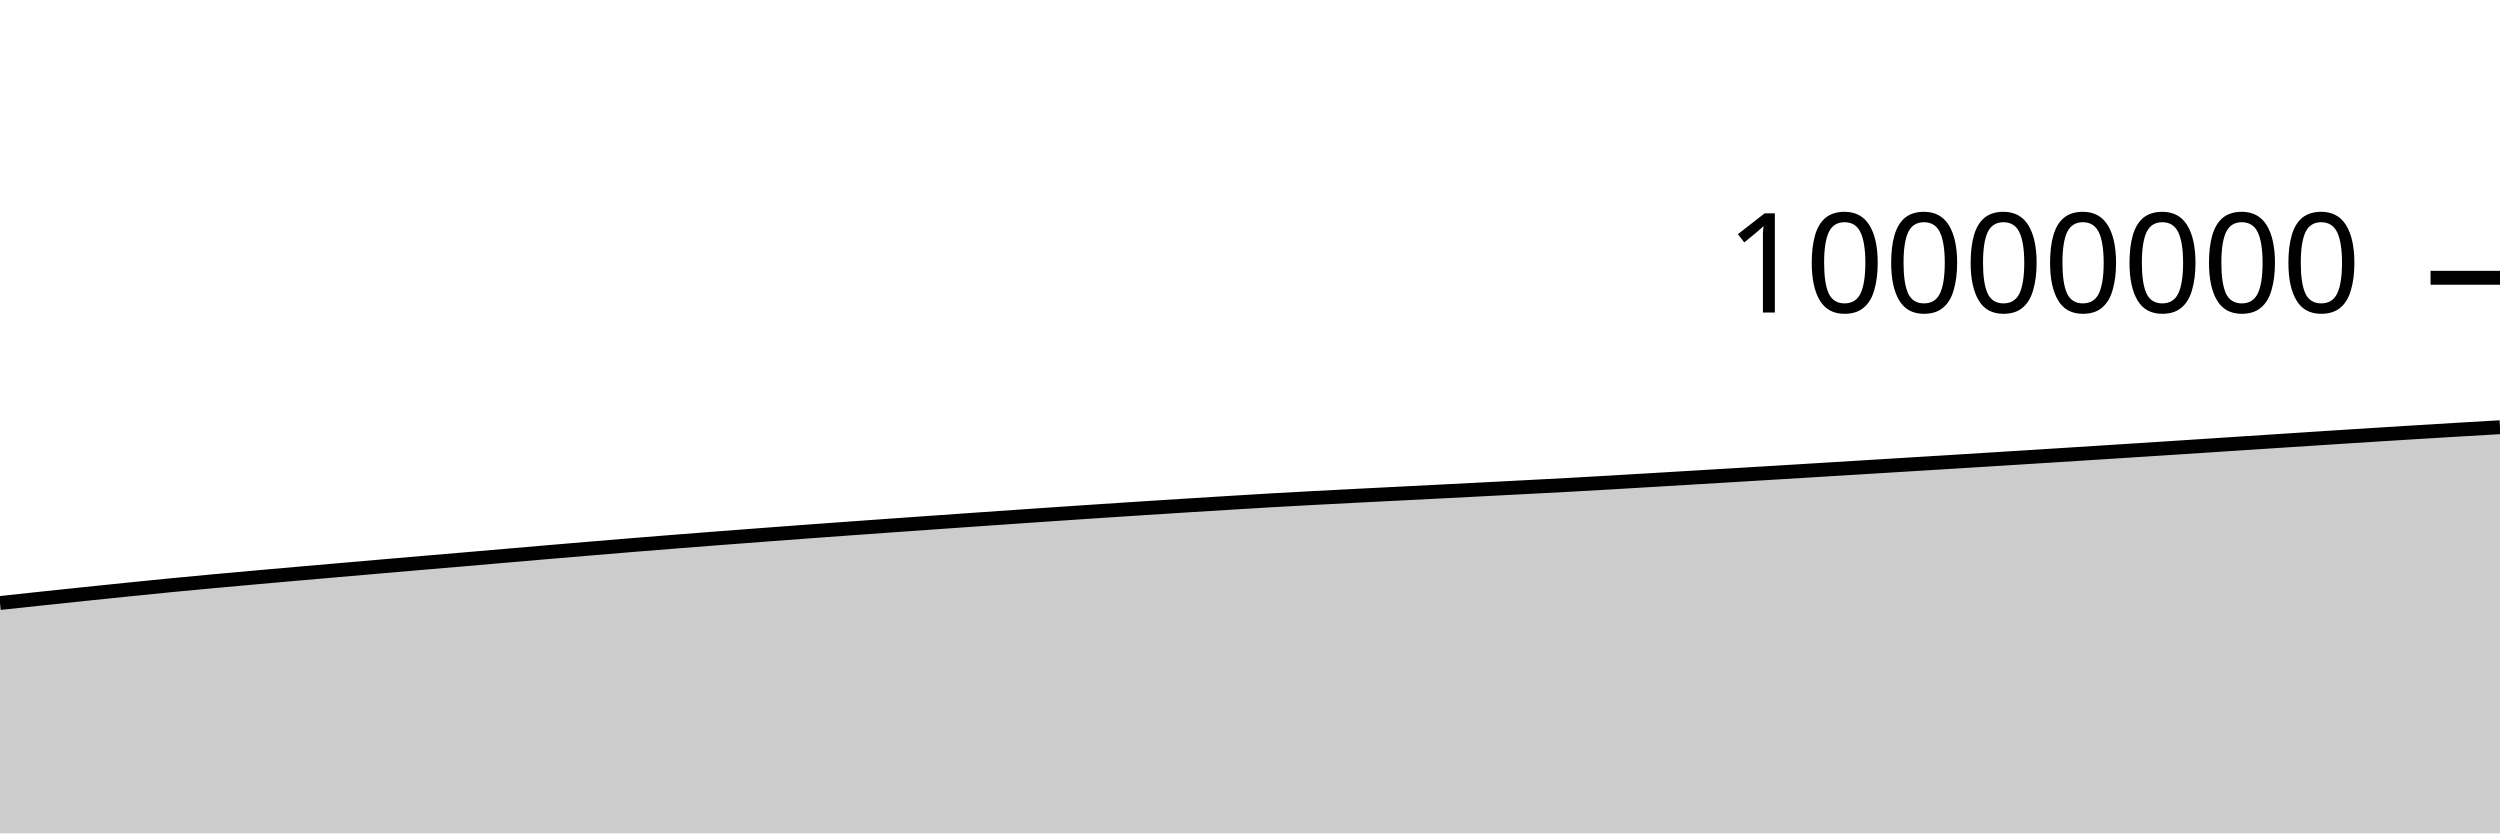
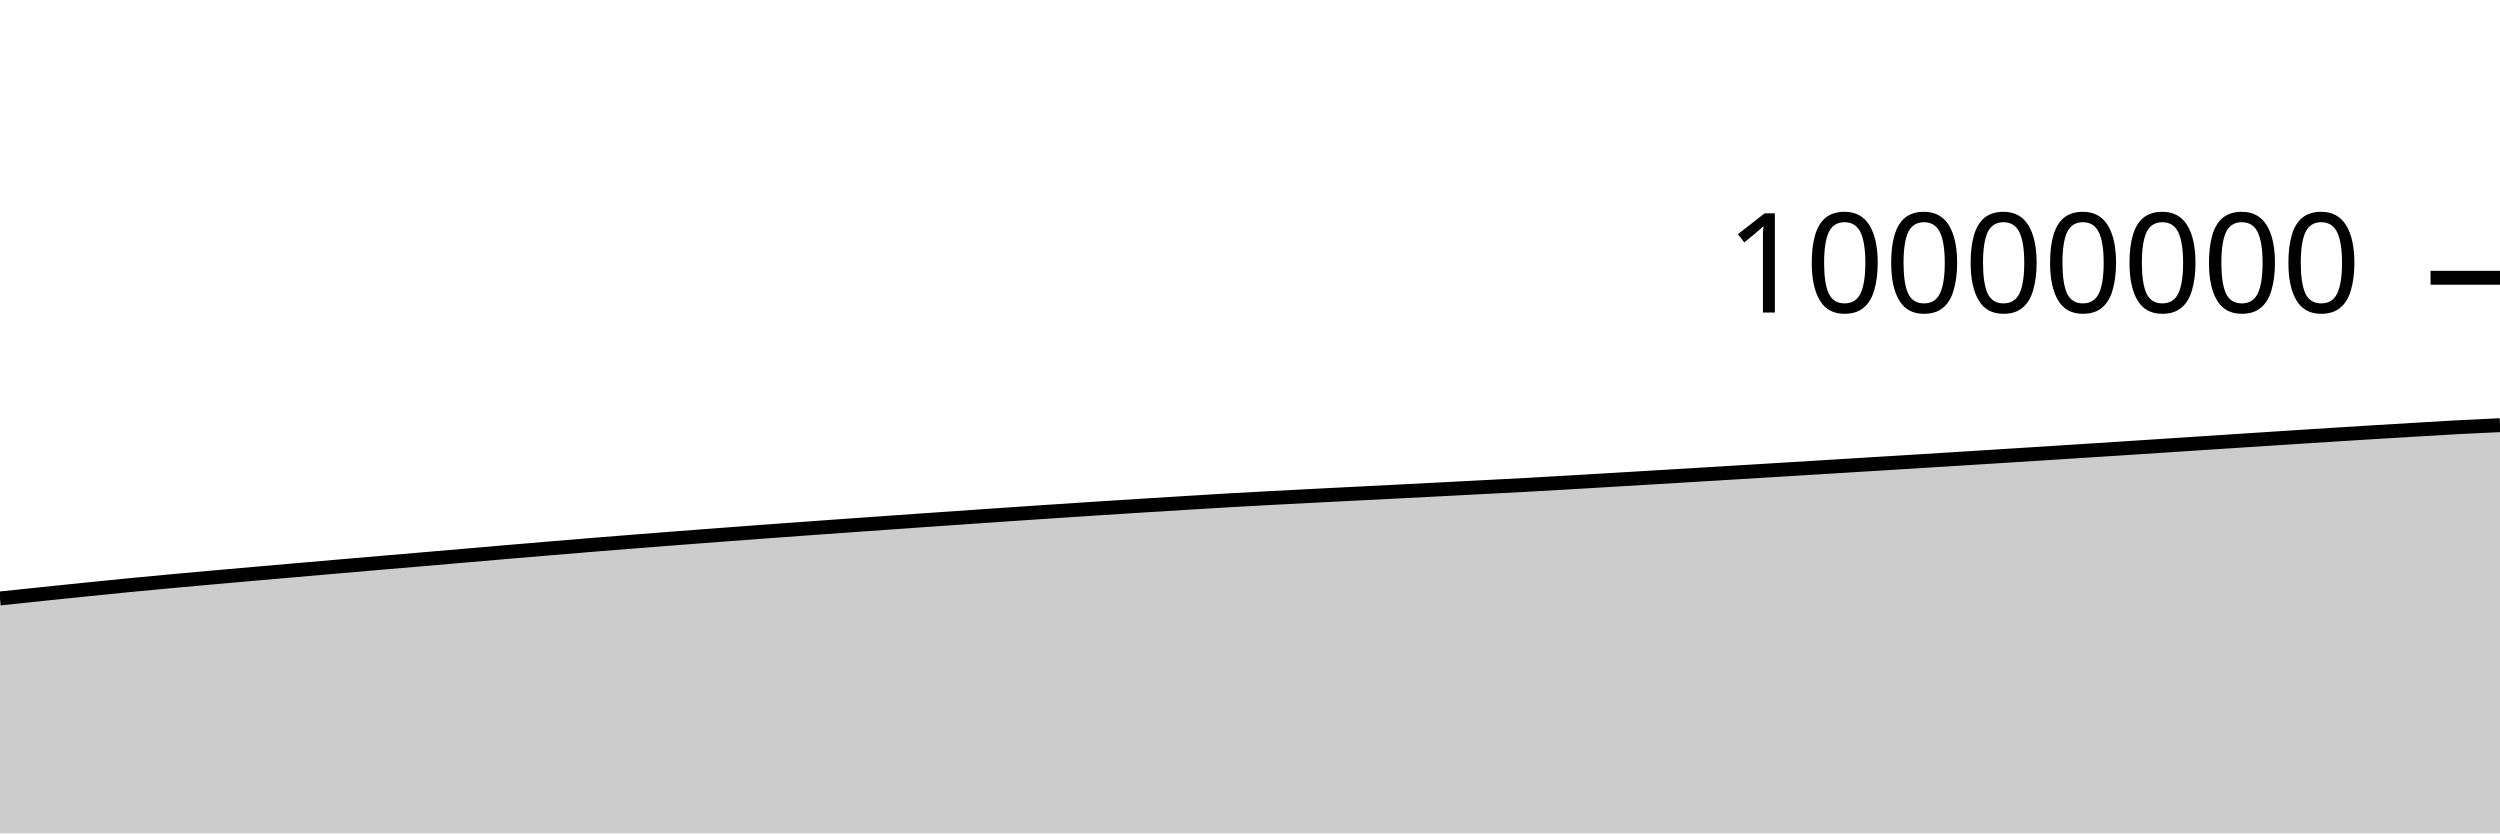
<svg xmlns="http://www.w3.org/2000/svg" viewBox="0 0 180 60">
  <g transform="translate(0,20)">
-     <path class="area" fill="rgba(0, 0, 0, 0.2)" d="M0,23.416C1.017,23.307,2.034,23.197,3.051,23.089C4.068,22.981,5.085,22.873,6.102,22.768C7.119,22.662,8.136,22.558,9.153,22.454C10.169,22.351,11.186,22.246,12.203,22.147C13.22,22.047,14.237,21.953,15.254,21.859C16.271,21.765,17.288,21.674,18.305,21.583C19.322,21.492,20.339,21.403,21.356,21.313C22.373,21.224,23.39,21.136,24.407,21.048C25.424,20.959,26.441,20.871,27.458,20.783C28.475,20.695,29.492,20.607,30.508,20.52C31.525,20.433,32.542,20.348,33.559,20.261C34.576,20.174,35.593,20.085,36.61,19.998C37.627,19.91,38.644,19.822,39.661,19.735C40.678,19.649,41.695,19.563,42.712,19.478C43.729,19.393,44.746,19.308,45.763,19.225C46.78,19.143,47.797,19.062,48.814,18.981C49.831,18.901,50.847,18.822,51.864,18.744C52.881,18.666,53.898,18.588,54.915,18.512C55.932,18.435,56.949,18.359,57.966,18.284C58.983,18.209,60,18.135,61.017,18.062C62.034,17.988,63.051,17.916,64.068,17.844C65.085,17.771,66.102,17.699,67.119,17.628C68.136,17.556,69.153,17.485,70.169,17.414C71.186,17.343,72.203,17.273,73.22,17.203C74.237,17.133,75.254,17.063,76.271,16.994C77.288,16.926,78.305,16.858,79.322,16.79C80.339,16.723,81.356,16.656,82.373,16.59C83.39,16.524,84.407,16.46,85.424,16.396C86.441,16.332,87.458,16.27,88.475,16.208C89.492,16.146,90.508,16.082,91.525,16.023C92.542,15.965,93.559,15.91,94.576,15.856C95.593,15.802,96.61,15.75,97.627,15.698C98.644,15.646,99.661,15.594,100.678,15.543C101.695,15.491,102.712,15.44,103.729,15.388C104.746,15.336,105.763,15.284,106.78,15.232C107.797,15.179,108.814,15.126,109.831,15.073C110.847,15.02,111.864,14.969,112.881,14.914C113.898,14.858,114.915,14.799,115.932,14.74C116.949,14.681,117.966,14.62,118.983,14.56C120,14.499,121.017,14.438,122.034,14.378C123.051,14.317,124.068,14.256,125.085,14.195C126.102,14.134,127.119,14.073,128.136,14.011C129.153,13.949,130.169,13.887,131.186,13.825C132.203,13.763,133.22,13.701,134.237,13.639C135.254,13.577,136.271,13.515,137.288,13.452C138.305,13.39,139.322,13.327,140.339,13.265C141.356,13.202,142.373,13.139,143.39,13.075C144.407,13.012,145.424,12.949,146.441,12.885C147.458,12.821,148.475,12.756,149.492,12.692C150.508,12.627,151.525,12.563,152.542,12.498C153.559,12.433,154.576,12.367,155.593,12.302C156.61,12.236,157.627,12.17,158.644,12.104C159.661,12.037,160.678,11.971,161.695,11.904C162.712,11.838,163.729,11.771,164.746,11.705C165.763,11.639,166.78,11.572,167.797,11.507C168.814,11.441,169.831,11.376,170.847,11.312C171.864,11.248,172.881,11.185,173.898,11.122C174.915,11.06,175.932,10.999,176.949,10.938C177.966,10.878,178.983,10.818,180,10.759L180,40C178.983,40,177.966,40,176.949,40C175.932,40,174.915,40,173.898,40C172.881,40,171.864,40,170.847,40C169.831,40,168.814,40,167.797,40C166.78,40,165.763,40,164.746,40C163.729,40,162.712,40,161.695,40C160.678,40,159.661,40,158.644,40C157.627,40,156.61,40,155.593,40C154.576,40,153.559,40,152.542,40C151.525,40,150.508,40,149.492,40C148.475,40,147.458,40,146.441,40C145.424,40,144.407,40,143.39,40C142.373,40,141.356,40,140.339,40C139.322,40,138.305,40,137.288,40C136.271,40,135.254,40,134.237,40C133.22,40,132.203,40,131.186,40C130.169,40,129.153,40,128.136,40C127.119,40,126.102,40,125.085,40C124.068,40,123.051,40,122.034,40C121.017,40,120,40,118.983,40C117.966,40,116.949,40,115.932,40C114.915,40,113.898,40,112.881,40C111.864,40,110.847,40,109.831,40C108.814,40,107.797,40,106.78,40C105.763,40,104.746,40,103.729,40C102.712,40,101.695,40,100.678,40C99.661,40,98.644,40,97.627,40C96.61,40,95.593,40,94.576,40C93.559,40,92.542,40,91.525,40C90.508,40,89.492,40,88.475,40C87.458,40,86.441,40,85.424,40C84.407,40,83.39,40,82.373,40C81.356,40,80.339,40,79.322,40C78.305,40,77.288,40,76.271,40C75.254,40,74.237,40,73.22,40C72.203,40,71.186,40,70.169,40C69.153,40,68.136,40,67.119,40C66.102,40,65.085,40,64.068,40C63.051,40,62.034,40,61.017,40C60,40,58.983,40,57.966,40C56.949,40,55.932,40,54.915,40C53.898,40,52.881,40,51.864,40C50.847,40,49.831,40,48.814,40C47.797,40,46.78,40,45.763,40C44.746,40,43.729,40,42.712,40C41.695,40,40.678,40,39.661,40C38.644,40,37.627,40,36.61,40C35.593,40,34.576,40,33.559,40C32.542,40,31.525,40,30.508,40C29.492,40,28.475,40,27.458,40C26.441,40,25.424,40,24.407,40C23.39,40,22.373,40,21.356,40C20.339,40,19.322,40,18.305,40C17.288,40,16.271,40,15.254,40C14.237,40,13.22,40,12.203,40C11.186,40,10.169,40,9.153,40C8.136,40,7.119,40,6.102,40C5.085,40,4.068,40,3.051,40C2.034,40,1.017,40,0,40Z" />
-     <path class="line" stroke="black" fill="none" d="M0,23.416C1.017,23.307,2.034,23.197,3.051,23.089C4.068,22.981,5.085,22.873,6.102,22.768C7.119,22.662,8.136,22.558,9.153,22.454C10.169,22.351,11.186,22.246,12.203,22.147C13.22,22.047,14.237,21.953,15.254,21.859C16.271,21.765,17.288,21.674,18.305,21.583C19.322,21.492,20.339,21.403,21.356,21.313C22.373,21.224,23.39,21.136,24.407,21.048C25.424,20.959,26.441,20.871,27.458,20.783C28.475,20.695,29.492,20.607,30.508,20.52C31.525,20.433,32.542,20.348,33.559,20.261C34.576,20.174,35.593,20.085,36.61,19.998C37.627,19.91,38.644,19.822,39.661,19.735C40.678,19.649,41.695,19.563,42.712,19.478C43.729,19.393,44.746,19.308,45.763,19.225C46.78,19.143,47.797,19.062,48.814,18.981C49.831,18.901,50.847,18.822,51.864,18.744C52.881,18.666,53.898,18.588,54.915,18.512C55.932,18.435,56.949,18.359,57.966,18.284C58.983,18.209,60,18.135,61.017,18.062C62.034,17.988,63.051,17.916,64.068,17.844C65.085,17.771,66.102,17.699,67.119,17.628C68.136,17.556,69.153,17.485,70.169,17.414C71.186,17.343,72.203,17.273,73.22,17.203C74.237,17.133,75.254,17.063,76.271,16.994C77.288,16.926,78.305,16.858,79.322,16.79C80.339,16.723,81.356,16.656,82.373,16.59C83.39,16.524,84.407,16.46,85.424,16.396C86.441,16.332,87.458,16.27,88.475,16.208C89.492,16.146,90.508,16.082,91.525,16.023C92.542,15.965,93.559,15.91,94.576,15.856C95.593,15.802,96.61,15.75,97.627,15.698C98.644,15.646,99.661,15.594,100.678,15.543C101.695,15.491,102.712,15.44,103.729,15.388C104.746,15.336,105.763,15.284,106.78,15.232C107.797,15.179,108.814,15.126,109.831,15.073C110.847,15.02,111.864,14.969,112.881,14.914C113.898,14.858,114.915,14.799,115.932,14.74C116.949,14.681,117.966,14.62,118.983,14.56C120,14.499,121.017,14.438,122.034,14.378C123.051,14.317,124.068,14.256,125.085,14.195C126.102,14.134,127.119,14.073,128.136,14.011C129.153,13.949,130.169,13.887,131.186,13.825C132.203,13.763,133.22,13.701,134.237,13.639C135.254,13.577,136.271,13.515,137.288,13.452C138.305,13.39,139.322,13.327,140.339,13.265C141.356,13.202,142.373,13.139,143.39,13.075C144.407,13.012,145.424,12.949,146.441,12.885C147.458,12.821,148.475,12.756,149.492,12.692C150.508,12.627,151.525,12.563,152.542,12.498C153.559,12.433,154.576,12.367,155.593,12.302C156.61,12.236,157.627,12.17,158.644,12.104C159.661,12.037,160.678,11.971,161.695,11.904C162.712,11.838,163.729,11.771,164.746,11.705C165.763,11.639,166.78,11.572,167.797,11.507C168.814,11.441,169.831,11.376,170.847,11.312C171.864,11.248,172.881,11.185,173.898,11.122C174.915,11.06,175.932,10.999,176.949,10.938C177.966,10.878,178.983,10.818,180,10.759" />
+     <path class="area" fill="rgba(0, 0, 0, 0.2)" d="M0,23.089C1.017,22.981,2.034,22.873,3.051,22.768C4.068,22.662,5.085,22.558,6.102,22.454C7.119,22.351,8.136,22.246,9.153,22.147C10.169,22.047,11.186,21.953,12.203,21.859C13.22,21.765,14.237,21.674,15.254,21.583C16.271,21.492,17.288,21.403,18.305,21.313C19.322,21.224,20.339,21.136,21.356,21.048C22.373,20.959,23.39,20.871,24.407,20.783C25.424,20.695,26.441,20.607,27.458,20.52C28.475,20.433,29.492,20.348,30.508,20.261C31.525,20.174,32.542,20.085,33.559,19.998C34.576,19.91,35.593,19.822,36.61,19.735C37.627,19.649,38.644,19.563,39.661,19.478C40.678,19.393,41.695,19.308,42.712,19.225C43.729,19.143,44.746,19.062,45.763,18.981C46.78,18.901,47.797,18.822,48.814,18.744C49.831,18.666,50.847,18.588,51.864,18.512C52.881,18.435,53.898,18.359,54.915,18.284C55.932,18.209,56.949,18.135,57.966,18.062C58.983,17.988,60,17.916,61.017,17.844C62.034,17.771,63.051,17.699,64.068,17.628C65.085,17.556,66.102,17.485,67.119,17.414C68.136,17.343,69.153,17.273,70.169,17.203C71.186,17.133,72.203,17.063,73.22,16.994C74.237,16.926,75.254,16.858,76.271,16.79C77.288,16.723,78.305,16.656,79.322,16.59C80.339,16.524,81.356,16.46,82.373,16.396C83.39,16.332,84.407,16.27,85.424,16.208C86.441,16.146,87.458,16.082,88.475,16.023C89.492,15.965,90.508,15.91,91.525,15.856C92.542,15.802,93.559,15.75,94.576,15.698C95.593,15.646,96.61,15.594,97.627,15.543C98.644,15.491,99.661,15.44,100.678,15.388C101.695,15.336,102.712,15.284,103.729,15.232C104.746,15.179,105.763,15.126,106.78,15.073C107.797,15.02,108.814,14.969,109.831,14.914C110.847,14.858,111.864,14.799,112.881,14.74C113.898,14.681,114.915,14.62,115.932,14.56C116.949,14.499,117.966,14.438,118.983,14.378C120,14.317,121.017,14.256,122.034,14.195C123.051,14.134,124.068,14.073,125.085,14.011C126.102,13.95,127.119,13.887,128.136,13.825C129.153,13.763,130.169,13.701,131.186,13.639C132.203,13.577,133.22,13.515,134.237,13.452C135.254,13.39,136.271,13.327,137.288,13.265C138.305,13.202,139.322,13.139,140.339,13.075C141.356,13.012,142.373,12.949,143.39,12.885C144.407,12.821,145.424,12.756,146.441,12.692C147.458,12.627,148.475,12.563,149.492,12.498C150.508,12.433,151.525,12.367,152.542,12.302C153.559,12.236,154.576,12.17,155.593,12.104C156.61,12.037,157.627,11.971,158.644,11.904C159.661,11.838,160.678,11.771,161.695,11.705C162.712,11.639,163.729,11.572,164.746,11.507C165.763,11.441,166.78,11.376,167.797,11.312C168.814,11.248,169.831,11.185,170.847,11.122C171.864,11.06,172.881,10.999,173.898,10.938C174.915,10.878,175.932,10.813,176.949,10.759C177.966,10.705,178.983,10.658,180,10.612L180,40C178.983,40,177.966,40,176.949,40C175.932,40,174.915,40,173.898,40C172.881,40,171.864,40,170.847,40C169.831,40,168.814,40,167.797,40C166.78,40,165.763,40,164.746,40C163.729,40,162.712,40,161.695,40C160.678,40,159.661,40,158.644,40C157.627,40,156.61,40,155.593,40C154.576,40,153.559,40,152.542,40C151.525,40,150.508,40,149.492,40C148.475,40,147.458,40,146.441,40C145.424,40,144.407,40,143.39,40C142.373,40,141.356,40,140.339,40C139.322,40,138.305,40,137.288,40C136.271,40,135.254,40,134.237,40C133.22,40,132.203,40,131.186,40C130.169,40,129.153,40,128.136,40C127.119,40,126.102,40,125.085,40C124.068,40,123.051,40,122.034,40C121.017,40,120,40,118.983,40C117.966,40,116.949,40,115.932,40C114.915,40,113.898,40,112.881,40C111.864,40,110.847,40,109.831,40C108.814,40,107.797,40,106.78,40C105.763,40,104.746,40,103.729,40C102.712,40,101.695,40,100.678,40C99.661,40,98.644,40,97.627,40C96.61,40,95.593,40,94.576,40C93.559,40,92.542,40,91.525,40C90.508,40,89.492,40,88.475,40C87.458,40,86.441,40,85.424,40C84.407,40,83.39,40,82.373,40C81.356,40,80.339,40,79.322,40C78.305,40,77.288,40,76.271,40C75.254,40,74.237,40,73.22,40C72.203,40,71.186,40,70.169,40C69.153,40,68.136,40,67.119,40C66.102,40,65.085,40,64.068,40C63.051,40,62.034,40,61.017,40C60,40,58.983,40,57.966,40C56.949,40,55.932,40,54.915,40C53.898,40,52.881,40,51.864,40C50.847,40,49.831,40,48.814,40C47.797,40,46.78,40,45.763,40C44.746,40,43.729,40,42.712,40C41.695,40,40.678,40,39.661,40C38.644,40,37.627,40,36.61,40C35.593,40,34.576,40,33.559,40C32.542,40,31.525,40,30.508,40C29.492,40,28.475,40,27.458,40C26.441,40,25.424,40,24.407,40C23.39,40,22.373,40,21.356,40C20.339,40,19.322,40,18.305,40C17.288,40,16.271,40,15.254,40C14.237,40,13.22,40,12.203,40C11.186,40,10.169,40,9.153,40C8.136,40,7.119,40,6.102,40C5.085,40,4.068,40,3.051,40C2.034,40,1.017,40,0,40Z" />
+     <path class="line" stroke="black" fill="none" d="M0,23.089C1.017,22.981,2.034,22.873,3.051,22.768C4.068,22.662,5.085,22.558,6.102,22.454C7.119,22.351,8.136,22.246,9.153,22.147C10.169,22.047,11.186,21.953,12.203,21.859C13.22,21.765,14.237,21.674,15.254,21.583C16.271,21.492,17.288,21.403,18.305,21.313C19.322,21.224,20.339,21.136,21.356,21.048C22.373,20.959,23.39,20.871,24.407,20.783C25.424,20.695,26.441,20.607,27.458,20.52C28.475,20.433,29.492,20.348,30.508,20.261C31.525,20.174,32.542,20.085,33.559,19.998C34.576,19.91,35.593,19.822,36.61,19.735C37.627,19.649,38.644,19.563,39.661,19.478C40.678,19.393,41.695,19.308,42.712,19.225C43.729,19.143,44.746,19.062,45.763,18.981C46.78,18.901,47.797,18.822,48.814,18.744C49.831,18.666,50.847,18.588,51.864,18.512C52.881,18.435,53.898,18.359,54.915,18.284C55.932,18.209,56.949,18.135,57.966,18.062C58.983,17.988,60,17.916,61.017,17.844C62.034,17.771,63.051,17.699,64.068,17.628C65.085,17.556,66.102,17.485,67.119,17.414C68.136,17.343,69.153,17.273,70.169,17.203C71.186,17.133,72.203,17.063,73.22,16.994C74.237,16.926,75.254,16.858,76.271,16.79C77.288,16.723,78.305,16.656,79.322,16.59C80.339,16.524,81.356,16.46,82.373,16.396C83.39,16.332,84.407,16.27,85.424,16.208C86.441,16.146,87.458,16.082,88.475,16.023C89.492,15.965,90.508,15.91,91.525,15.856C92.542,15.802,93.559,15.75,94.576,15.698C95.593,15.646,96.61,15.594,97.627,15.543C98.644,15.491,99.661,15.44,100.678,15.388C101.695,15.336,102.712,15.284,103.729,15.232C104.746,15.179,105.763,15.126,106.78,15.073C107.797,15.02,108.814,14.969,109.831,14.914C110.847,14.858,111.864,14.799,112.881,14.74C113.898,14.681,114.915,14.62,115.932,14.56C116.949,14.499,117.966,14.438,118.983,14.378C120,14.317,121.017,14.256,122.034,14.195C123.051,14.134,124.068,14.073,125.085,14.011C126.102,13.95,127.119,13.887,128.136,13.825C129.153,13.763,130.169,13.701,131.186,13.639C132.203,13.577,133.22,13.515,134.237,13.452C135.254,13.39,136.271,13.327,137.288,13.265C138.305,13.202,139.322,13.139,140.339,13.075C141.356,13.012,142.373,12.949,143.39,12.885C144.407,12.821,145.424,12.756,146.441,12.692C147.458,12.627,148.475,12.563,149.492,12.498C150.508,12.433,151.525,12.367,152.542,12.302C153.559,12.236,154.576,12.17,155.593,12.104C156.61,12.037,157.627,11.971,158.644,11.904C159.661,11.838,160.678,11.771,161.695,11.705C162.712,11.639,163.729,11.572,164.746,11.507C165.763,11.441,166.78,11.376,167.797,11.312C168.814,11.248,169.831,11.185,170.847,11.122C171.864,11.06,172.881,10.999,173.898,10.938C174.915,10.878,175.932,10.813,176.949,10.759C177.966,10.705,178.983,10.658,180,10.612" />
    <path class="axis-ceiling" stroke-width="1" stroke="black" fill="none" d="M175,0L180,0" />
    <text class="axis-ceiling-label" font-family="sans-serif" text-anchor="end" font-size="10px" x="170" y="2.5">10000000</text>
  </g>
</svg>
